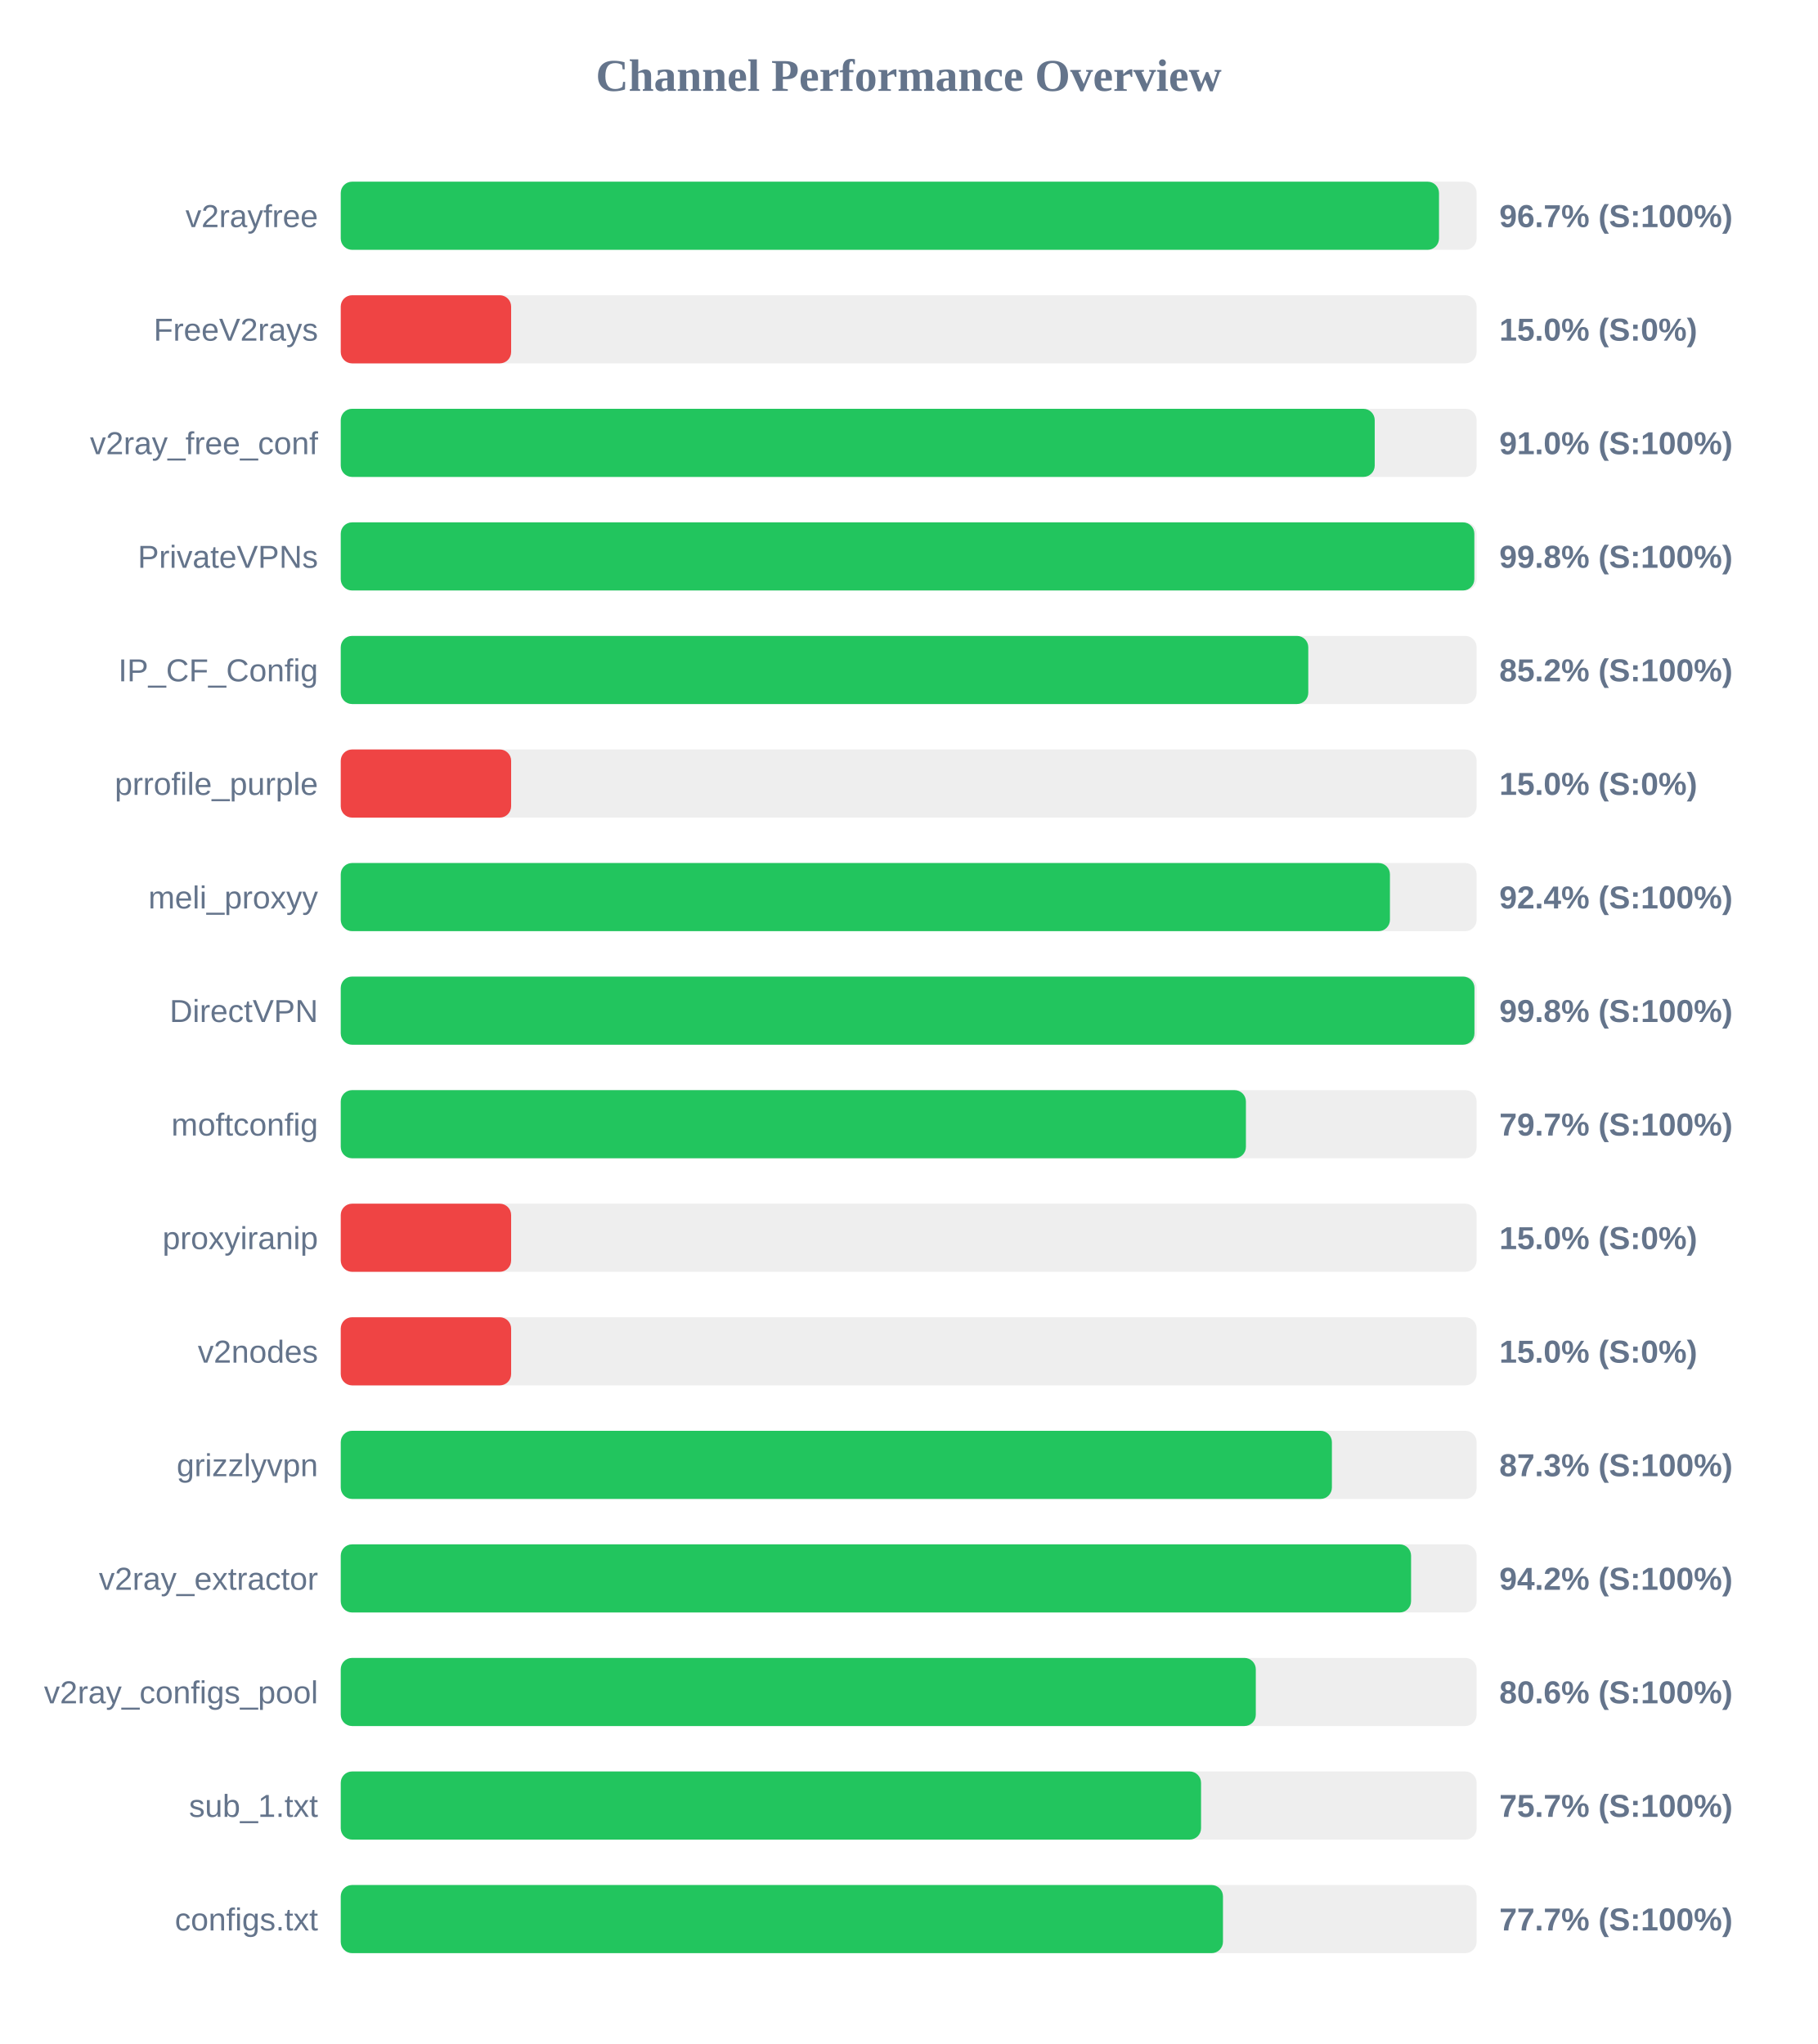
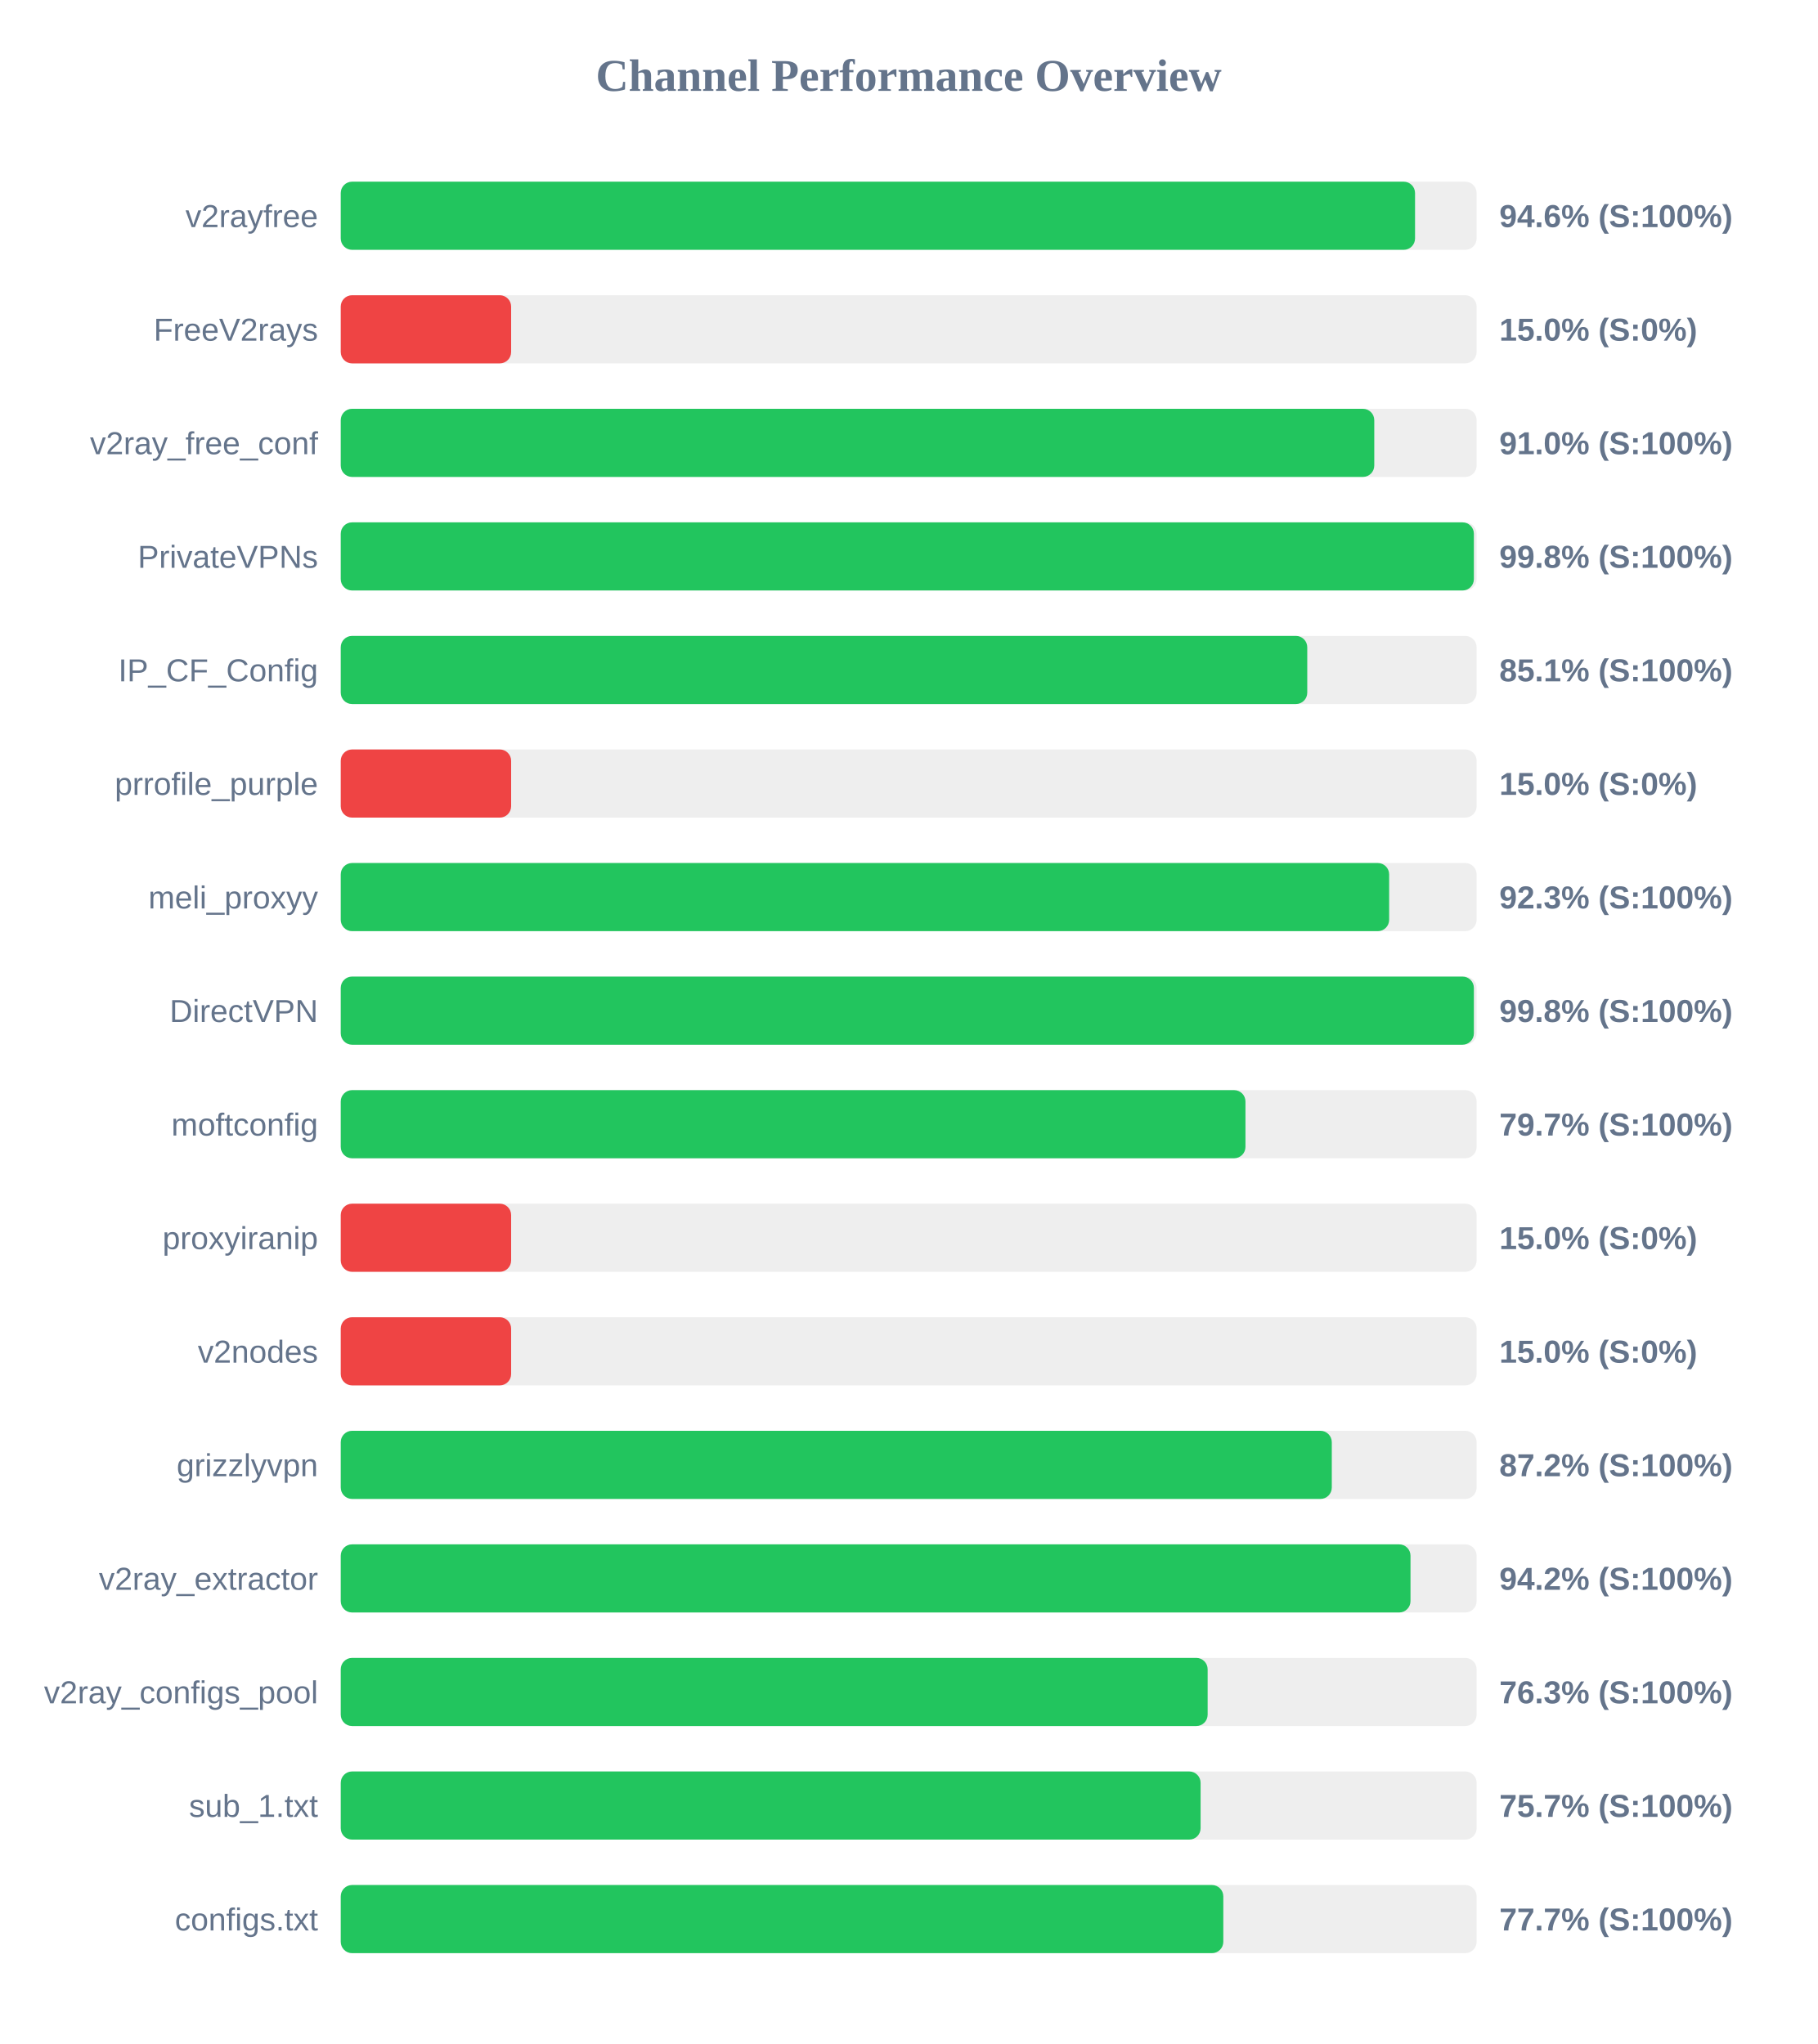
<svg xmlns="http://www.w3.org/2000/svg" width="800" height="900" version="1.1">
  <style>
        .row { font: 14px Arial; fill: #64748b; }
        .score { font: bold 14px Arial; fill: #64748b; }
    </style>
  <text x="400" y="40" text-anchor="middle" font-size="20px" font-weight="bold" fill="#64748b">Channel Performance Overview</text>
  <rect x="150" y="80" width="500" height="30" fill="#eee" rx="5" />
-   <rect x="150" y="80" width="483.45" height="30" fill="#22c55e" rx="5" />
+   <rect x="150" y="80" width="472.9" height="30" fill="#22c55e" rx="5" />
  <text x="140" y="100" text-anchor="end" class="row">v2rayfree</text>
-   <text x="660" y="100" text-anchor="start" class="score">96.7% (S:100%)</text>
+   <text x="660" y="100" text-anchor="start" class="score">94.6% (S:100%)</text>
  <rect x="150" y="130" width="500" height="30" fill="#eee" rx="5" />
  <rect x="150" y="130" width="75.0" height="30" fill="#ef4444" rx="5" />
  <text x="140" y="150" text-anchor="end" class="row">FreeV2rays</text>
  <text x="660" y="150" text-anchor="start" class="score">15.0% (S:0%)</text>
  <rect x="150" y="180" width="500" height="30" fill="#eee" rx="5" />
-   <rect x="150" y="180" width="455.15" height="30" fill="#22c55e" rx="5" />
+   <rect x="150" y="180" width="454.95" height="30" fill="#22c55e" rx="5" />
  <text x="140" y="200" text-anchor="end" class="row">v2ray_free_conf</text>
  <text x="660" y="200" text-anchor="start" class="score">91.0% (S:100%)</text>
  <rect x="150" y="230" width="500" height="30" fill="#eee" rx="5" />
-   <rect x="150" y="230" width="499.0" height="30" fill="#22c55e" rx="5" />
+   <rect x="150" y="230" width="498.8" height="30" fill="#22c55e" rx="5" />
  <text x="140" y="250" text-anchor="end" class="row">PrivateVPNs</text>
  <text x="660" y="250" text-anchor="start" class="score">99.8% (S:100%)</text>
  <rect x="150" y="280" width="500" height="30" fill="#eee" rx="5" />
-   <rect x="150" y="280" width="425.9" height="30" fill="#22c55e" rx="5" />
+   <rect x="150" y="280" width="425.45" height="30" fill="#22c55e" rx="5" />
  <text x="140" y="300" text-anchor="end" class="row">IP_CF_Config</text>
-   <text x="660" y="300" text-anchor="start" class="score">85.2% (S:100%)</text>
+   <text x="660" y="300" text-anchor="start" class="score">85.1% (S:100%)</text>
  <rect x="150" y="330" width="500" height="30" fill="#eee" rx="5" />
  <rect x="150" y="330" width="75.0" height="30" fill="#ef4444" rx="5" />
  <text x="140" y="350" text-anchor="end" class="row">prrofile_purple</text>
  <text x="660" y="350" text-anchor="start" class="score">15.0% (S:0%)</text>
  <rect x="150" y="380" width="500" height="30" fill="#eee" rx="5" />
-   <rect x="150" y="380" width="461.85" height="30" fill="#22c55e" rx="5" />
+   <rect x="150" y="380" width="461.5" height="30" fill="#22c55e" rx="5" />
  <text x="140" y="400" text-anchor="end" class="row">meli_proxyy</text>
-   <text x="660" y="400" text-anchor="start" class="score">92.4% (S:100%)</text>
+   <text x="660" y="400" text-anchor="start" class="score">92.3% (S:100%)</text>
  <rect x="150" y="430" width="500" height="30" fill="#eee" rx="5" />
-   <rect x="150" y="430" width="499.05" height="30" fill="#22c55e" rx="5" />
+   <rect x="150" y="430" width="498.8" height="30" fill="#22c55e" rx="5" />
  <text x="140" y="450" text-anchor="end" class="row">DirectVPN</text>
  <text x="660" y="450" text-anchor="start" class="score">99.8% (S:100%)</text>
  <rect x="150" y="480" width="500" height="30" fill="#eee" rx="5" />
-   <rect x="150" y="480" width="398.45" height="30" fill="#22c55e" rx="5" />
+   <rect x="150" y="480" width="398.25" height="30" fill="#22c55e" rx="5" />
  <text x="140" y="500" text-anchor="end" class="row">moftconfig</text>
  <text x="660" y="500" text-anchor="start" class="score">79.7% (S:100%)</text>
  <rect x="150" y="530" width="500" height="30" fill="#eee" rx="5" />
  <rect x="150" y="530" width="75.0" height="30" fill="#ef4444" rx="5" />
  <text x="140" y="550" text-anchor="end" class="row">proxyiranip</text>
  <text x="660" y="550" text-anchor="start" class="score">15.0% (S:0%)</text>
  <rect x="150" y="580" width="500" height="30" fill="#eee" rx="5" />
  <rect x="150" y="580" width="75.0" height="30" fill="#ef4444" rx="5" />
  <text x="140" y="600" text-anchor="end" class="row">v2nodes</text>
  <text x="660" y="600" text-anchor="start" class="score">15.0% (S:0%)</text>
  <rect x="150" y="630" width="500" height="30" fill="#eee" rx="5" />
-   <rect x="150" y="630" width="436.3" height="30" fill="#22c55e" rx="5" />
+   <rect x="150" y="630" width="436.25" height="30" fill="#22c55e" rx="5" />
  <text x="140" y="650" text-anchor="end" class="row">grizzlyvpn</text>
-   <text x="660" y="650" text-anchor="start" class="score">87.3% (S:100%)</text>
+   <text x="660" y="650" text-anchor="start" class="score">87.2% (S:100%)</text>
  <rect x="150" y="680" width="500" height="30" fill="#eee" rx="5" />
-   <rect x="150" y="680" width="471.15" height="30" fill="#22c55e" rx="5" />
+   <rect x="150" y="680" width="470.9" height="30" fill="#22c55e" rx="5" />
  <text x="140" y="700" text-anchor="end" class="row">v2ray_extractor</text>
  <text x="660" y="700" text-anchor="start" class="score">94.2% (S:100%)</text>
  <rect x="150" y="730" width="500" height="30" fill="#eee" rx="5" />
-   <rect x="150" y="730" width="402.8" height="30" fill="#22c55e" rx="5" />
+   <rect x="150" y="730" width="381.6" height="30" fill="#22c55e" rx="5" />
  <text x="140" y="750" text-anchor="end" class="row">v2ray_configs_pool</text>
-   <text x="660" y="750" text-anchor="start" class="score">80.6% (S:100%)</text>
+   <text x="660" y="750" text-anchor="start" class="score">76.3% (S:100%)</text>
  <rect x="150" y="780" width="500" height="30" fill="#eee" rx="5" />
-   <rect x="150" y="780" width="378.7" height="30" fill="#22c55e" rx="5" />
+   <rect x="150" y="780" width="378.5" height="30" fill="#22c55e" rx="5" />
  <text x="140" y="800" text-anchor="end" class="row">sub_1.txt</text>
  <text x="660" y="800" text-anchor="start" class="score">75.7% (S:100%)</text>
  <rect x="150" y="830" width="500" height="30" fill="#eee" rx="5" />
-   <rect x="150" y="830" width="388.35" height="30" fill="#22c55e" rx="5" />
+   <rect x="150" y="830" width="388.5" height="30" fill="#22c55e" rx="5" />
  <text x="140" y="850" text-anchor="end" class="row">configs.txt</text>
  <text x="660" y="850" text-anchor="start" class="score">77.7% (S:100%)</text>
</svg>
